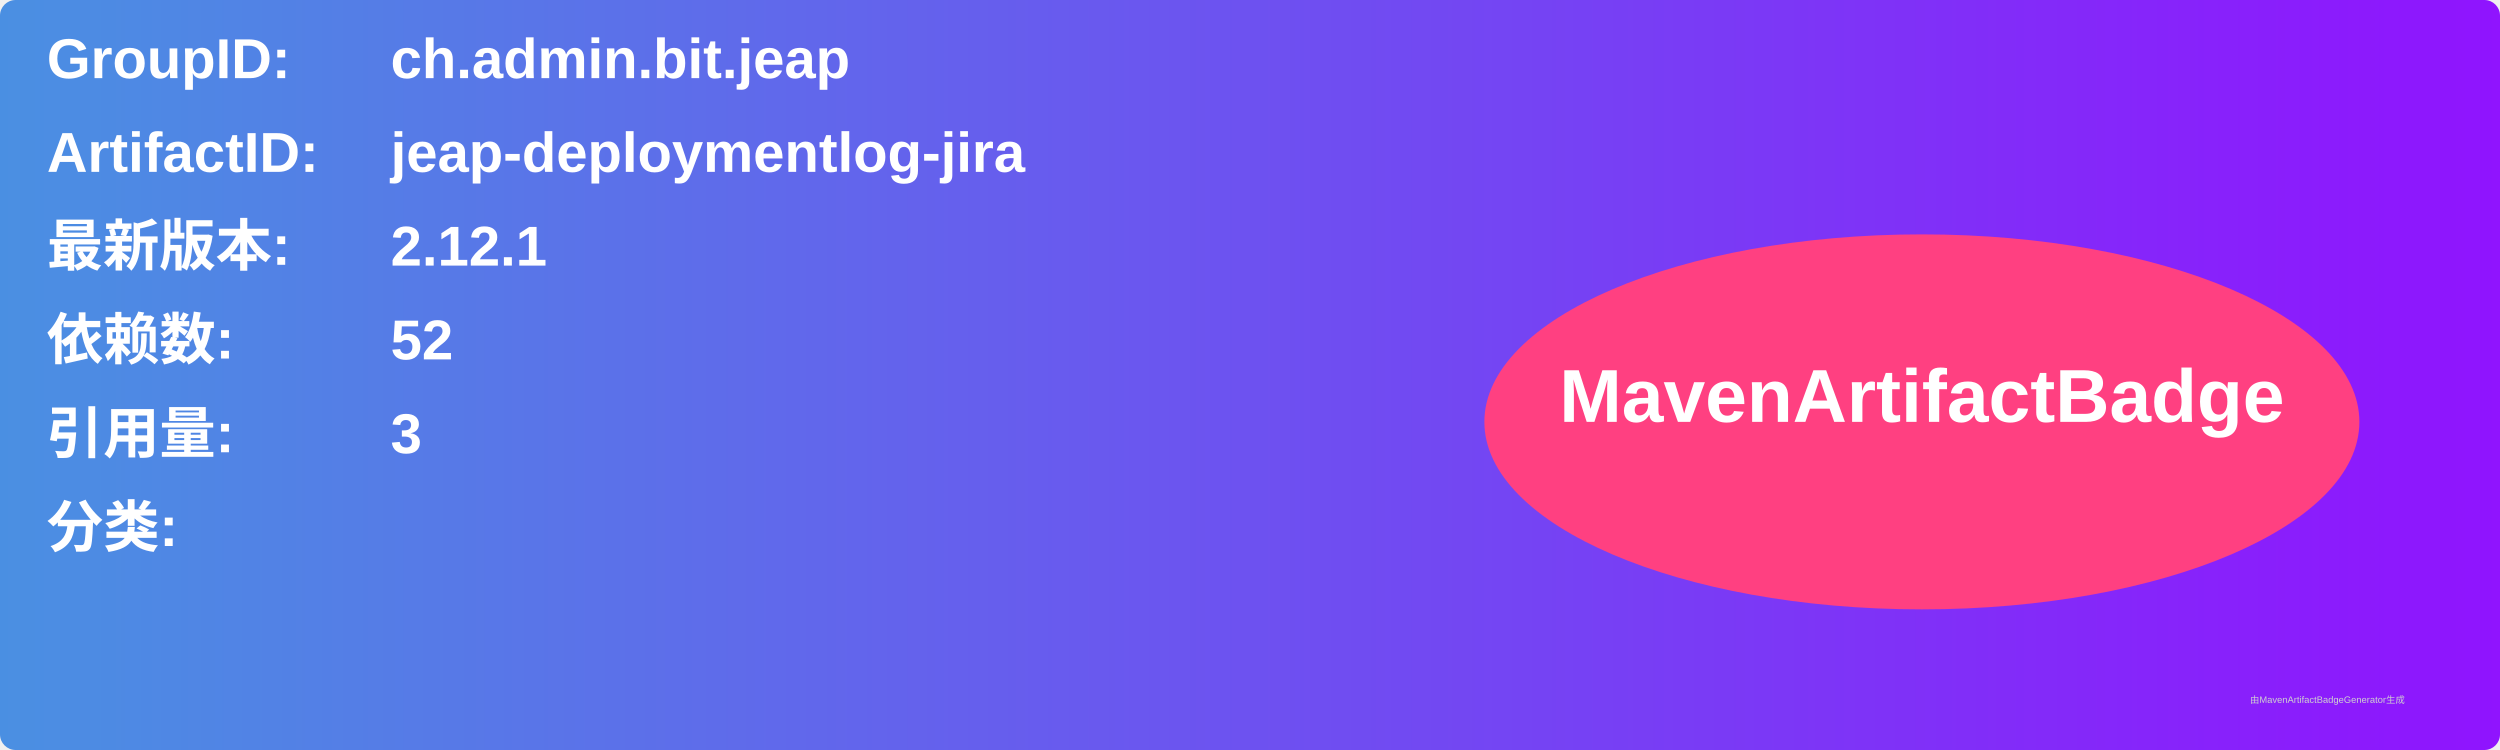
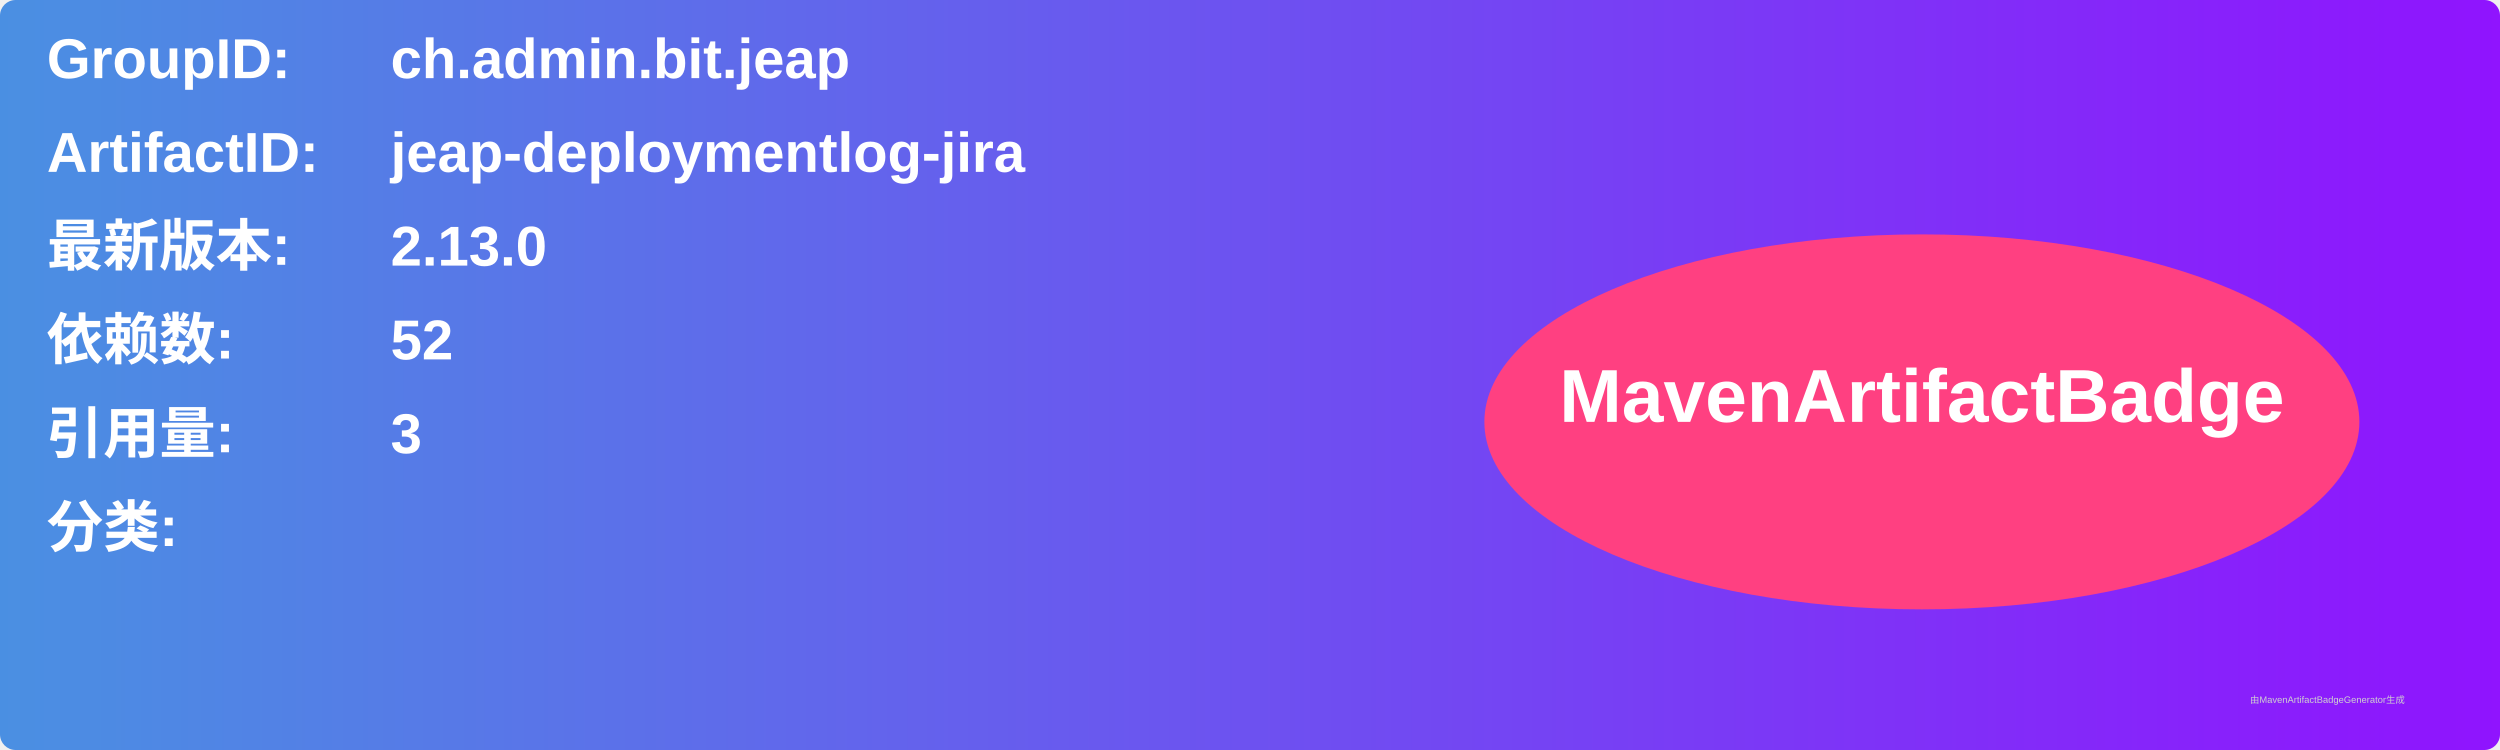
<svg xmlns="http://www.w3.org/2000/svg" width="800" height="240" viewBox="0 0 800 240">
  <linearGradient id="grad" x1="0%" y1="0%" x2="100%" y2="0%">
    <stop offset="0%" stop-color="#4a90e2" />
    <stop offset="100%" stop-color="#9013fe" />
  </linearGradient>
  <rect width="100%" height="100%" rx="5" ry="5" fill="url(#grad)" />
  <g transform="translate(15, 15)">
    <text x="0" y="10" font-family="Arial" font-size="18" fill="white" font-weight="bold" width="260">GroupID:</text>
    <text x="110" y="10" font-family="Arial" font-size="18" fill="white" font-weight="bold" width="460">ch.admin.bit.jeap</text>
    <text x="0" y="40" font-family="Arial" font-size="18" fill="white" font-weight="bold" width="260">ArtifactID:</text>
    <text x="110" y="40" font-family="Arial" font-size="18" fill="white" font-weight="bold" width="460">jeap-deploymentlog-jira</text>
    <text x="0" y="70" font-family="Arial" font-size="18" fill="white" font-weight="bold">最新版本:</text>
    <text x="110" y="70" font-family="Arial" font-size="18" fill="white" font-weight="bold">
-       <tspan font-weight="bold">2.12.1</tspan>
+       <tspan font-weight="bold">2.13.0</tspan>
    </text>
    <text x="0" y="100" font-family="Arial" font-size="18" fill="white" font-weight="bold">依赖数: </text>
    <text x="110" y="100" font-family="Arial" font-size="18" fill="white">
      <tspan font-weight="bold">52</tspan>
    </text>
    <text x="0" y="130" font-family="Arial" font-size="18" fill="white" font-weight="bold">引用量: </text>
    <text x="110" y="130" font-family="Arial" font-size="18" fill="white">
      <tspan font-weight="bold">3</tspan>
    </text>
    <text x="0" y="160" font-family="Arial" font-size="18" fill="white" font-weight="bold">分类:</text>
    <text x="10" y="190" font-family="Arial" font-size="10" fill="white">
      <tspan font-weight="bold" />
    </text>
    <ellipse cx="600" cy="120" rx="140" ry="60" fill="#ff4081" />
    <text x="600" y="120" text-anchor="middle" font-family="Arial" font-size="24" fill="white" font-weight="bold">MavenArtifactBadge</text>
  </g>
  <text x="720" y="225" font-family="Arial" font-size="3" fill="#d0d0d0">由MavenArtifactBadgeGenerator生成</text>
</svg>
